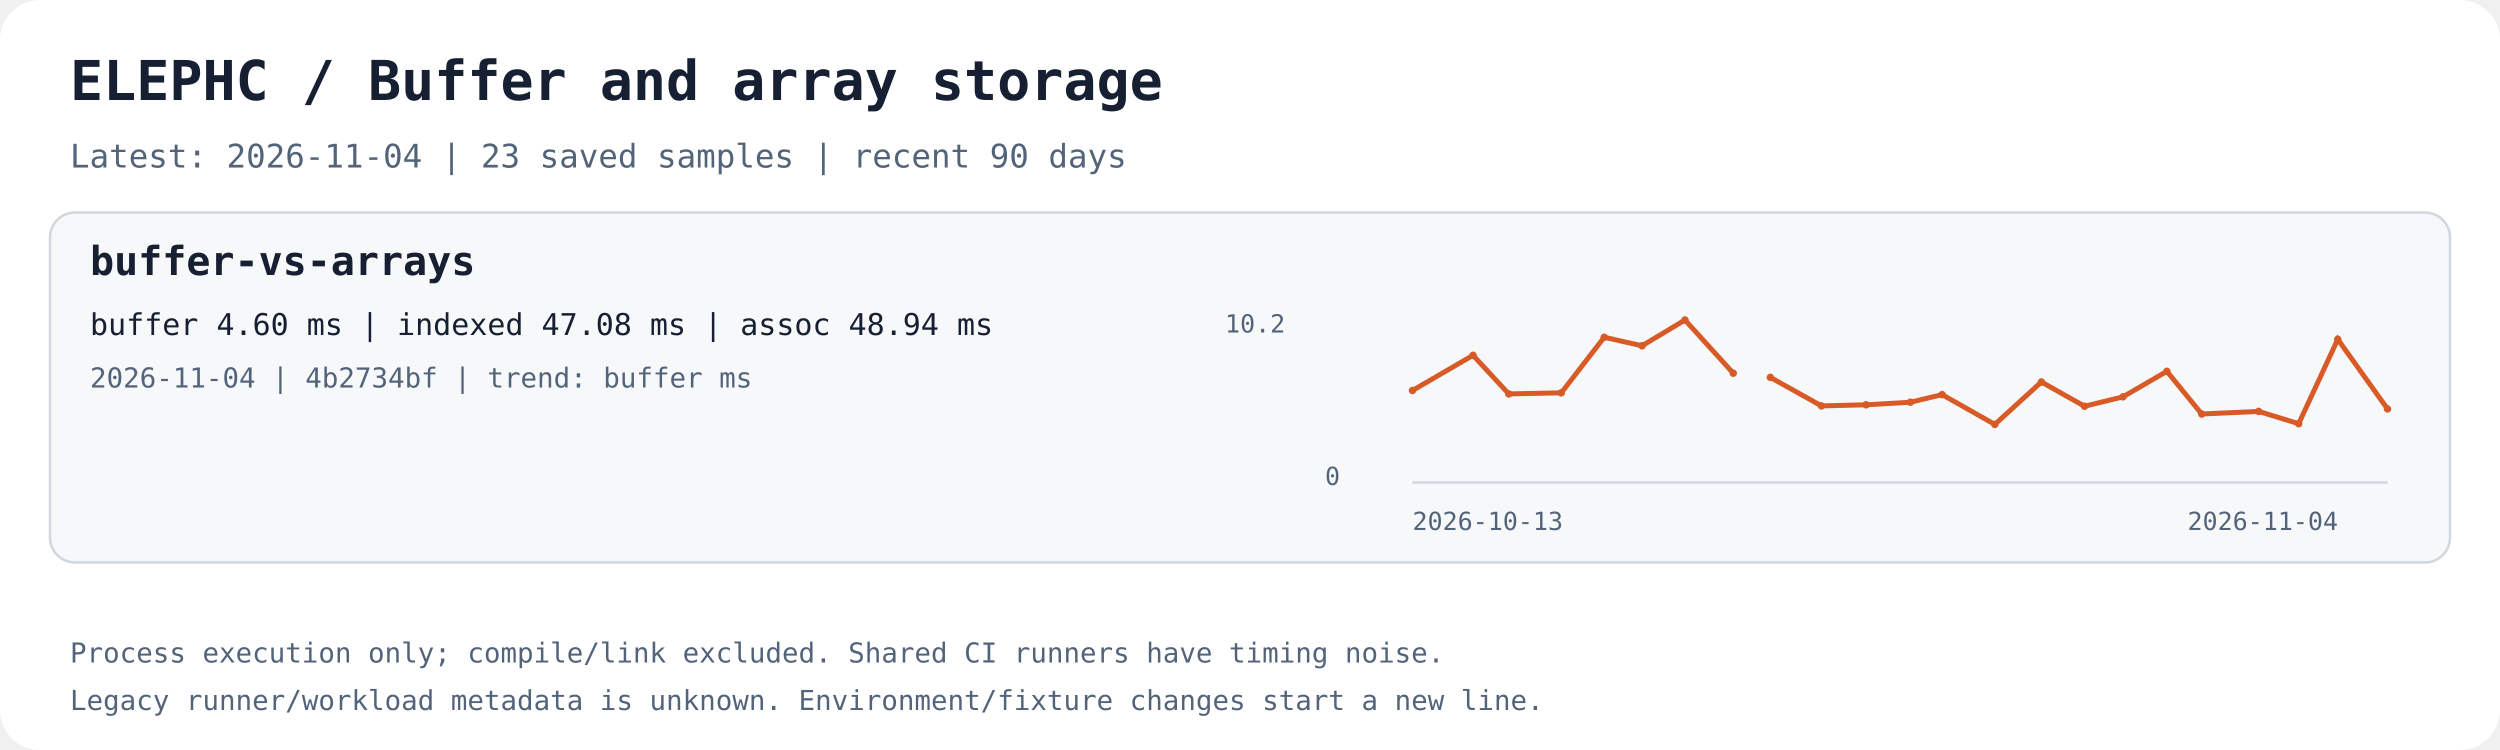
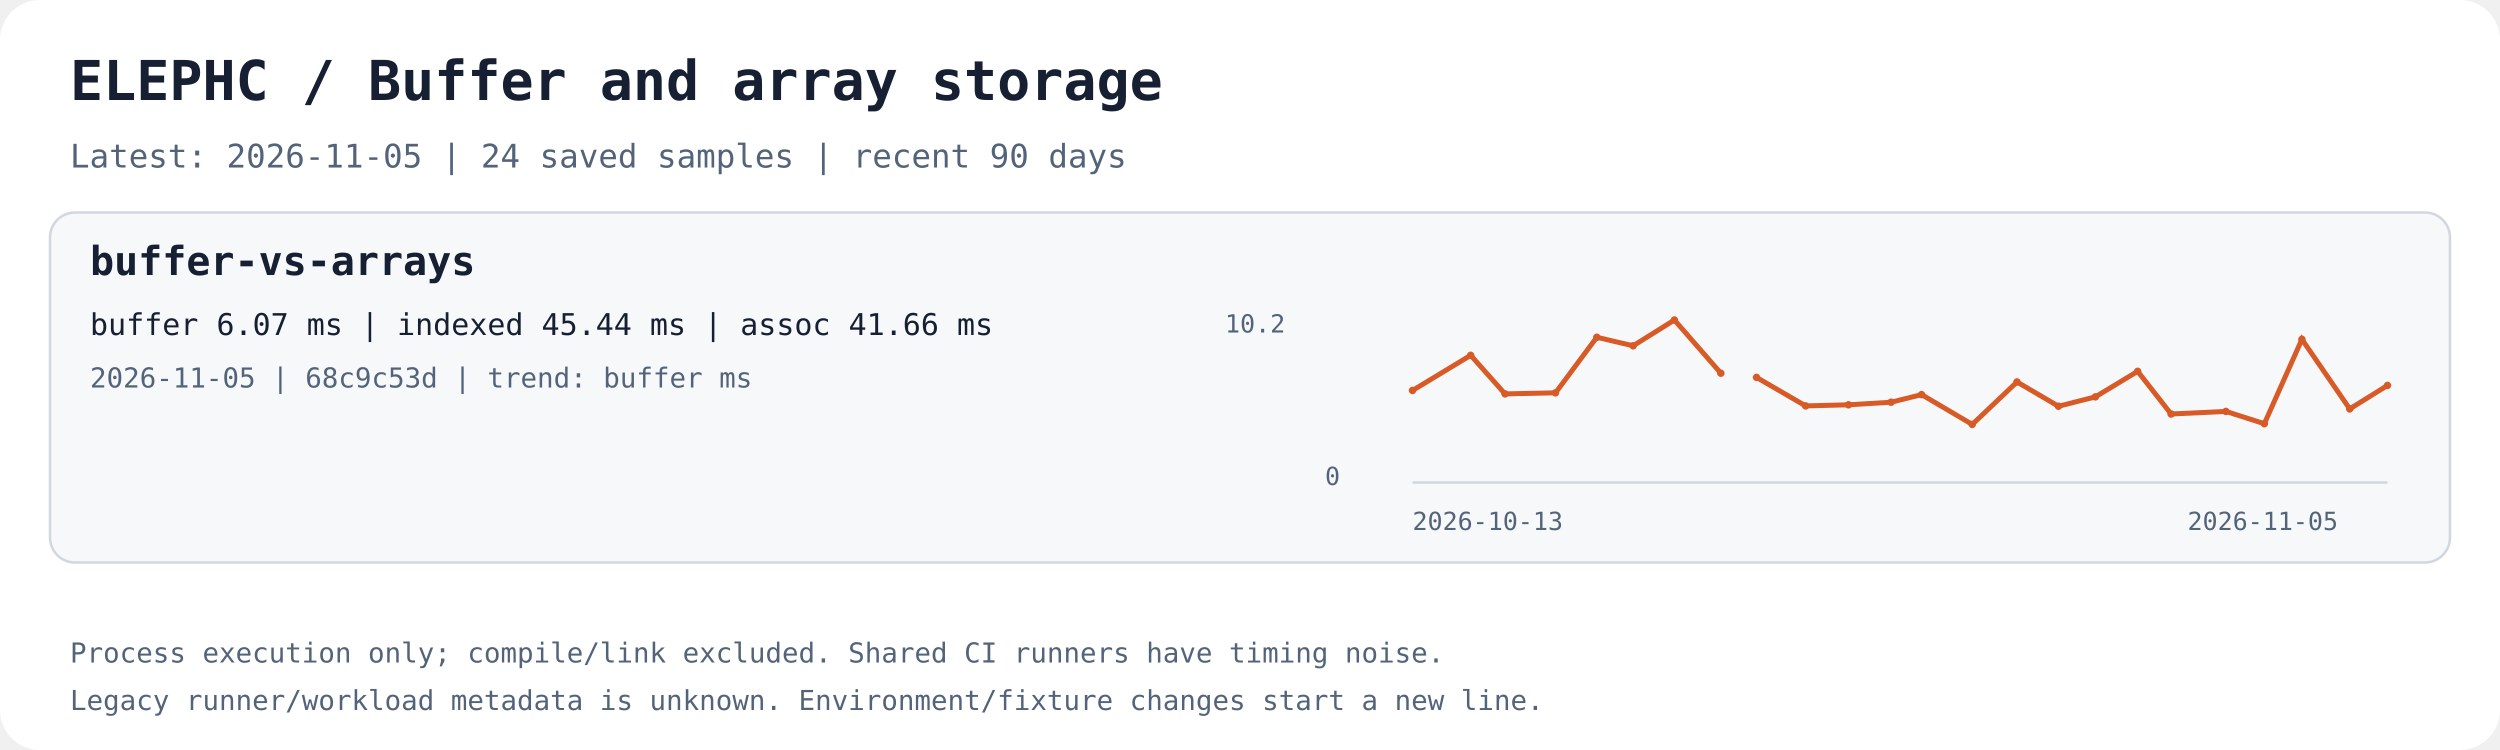
<svg xmlns="http://www.w3.org/2000/svg" width="1000" height="300" viewBox="0 0 1000 300" role="img" aria-labelledby="title desc">
  <rect width="1000" height="300" rx="16" fill="#ffffff" />
  <text x="28.0" y="40.0" fill="#172033" font-family="ui-monospace,monospace" font-size="22" font-weight="700">ELEPHC / Buffer and array storage</text>
-   <text x="28.0" y="67.0" fill="#53647a" font-family="ui-monospace,monospace" font-size="13" font-weight="400">Latest: 2026-11-04 | 23 saved samples | recent 90 days</text>
+   <text x="28.0" y="67.0" fill="#53647a" font-family="ui-monospace,monospace" font-size="13" font-weight="400">Latest: 2026-11-05 | 24 saved samples | recent 90 days</text>
  <rect x="20" y="85" width="960" height="140" rx="10" fill="#f6f8fa" stroke="#d0d7de" />
  <text x="36.0" y="110.0" fill="#172033" font-family="ui-monospace,monospace" font-size="16" font-weight="700">buffer-vs-arrays</text>
-   <text x="36.0" y="134.0" fill="#172033" font-family="ui-monospace,monospace" font-size="12" font-weight="400">buffer 4.60 ms | indexed 47.08 ms | assoc 48.94 ms</text>
-   <text x="36.0" y="155.0" fill="#53647a" font-family="ui-monospace,monospace" font-size="11" font-weight="400">2026-11-04 | 4b2734bf | trend: buffer ms</text>
+   <text x="36.0" y="134.0" fill="#172033" font-family="ui-monospace,monospace" font-size="12" font-weight="400">buffer 6.07 ms | indexed 45.44 ms | assoc 41.66 ms</text>
+   <text x="36.0" y="155.0" fill="#53647a" font-family="ui-monospace,monospace" font-size="11" font-weight="400">2026-11-05 | 68c9c53d | trend: buffer ms</text>
  <path d="M565 193 H955" stroke="#d0d7de" fill="none" />
-   <polyline points="565.00,156.19 589.21,142.12 603.50,157.56 624.51,157.13 641.69,134.91 656.81,138.32 673.98,128.00 693.30,149.28" stroke="#d85a26" stroke-width="2" fill="none" />
+   <polyline points="565.00,156.19 588.27,142.12 602.01,157.56 622.20,157.13 638.72,134.91 653.25,138.32 669.76,128.00 688.33,149.28" stroke="#d85a26" stroke-width="2" fill="none" />
  <circle cx="565.00" cy="156.19" r="1.5" fill="#d85a26" />
-   <circle cx="589.21" cy="142.12" r="1.5" fill="#d85a26" />
-   <circle cx="603.50" cy="157.56" r="1.5" fill="#d85a26" />
-   <circle cx="624.51" cy="157.13" r="1.5" fill="#d85a26" />
-   <circle cx="641.69" cy="134.91" r="1.5" fill="#d85a26" />
-   <circle cx="656.81" cy="138.32" r="1.5" fill="#d85a26" />
-   <circle cx="673.98" cy="128.00" r="1.5" fill="#d85a26" />
-   <circle cx="693.30" cy="149.28" r="1.5" fill="#d85a26" />
-   <polyline points="708.15,150.96 728.58,162.36 746.44,161.92 764.14,160.89 776.85,157.84 797.92,169.77 816.55,152.78 833.81,162.50 849.17,158.74 866.75,148.53 880.68,165.60 903.46,164.56 919.47,169.48 935.11,135.73 955.00,163.56" stroke="#d85a26" stroke-width="2" fill="none" />
-   <circle cx="708.15" cy="150.96" r="1.5" fill="#d85a26" />
-   <circle cx="728.58" cy="162.36" r="1.5" fill="#d85a26" />
-   <circle cx="746.44" cy="161.92" r="1.5" fill="#d85a26" />
-   <circle cx="764.14" cy="160.89" r="1.5" fill="#d85a26" />
-   <circle cx="776.85" cy="157.84" r="1.5" fill="#d85a26" />
-   <circle cx="797.92" cy="169.77" r="1.5" fill="#d85a26" />
-   <circle cx="816.55" cy="152.78" r="1.5" fill="#d85a26" />
-   <circle cx="833.81" cy="162.50" r="1.5" fill="#d85a26" />
-   <circle cx="849.17" cy="158.74" r="1.5" fill="#d85a26" />
-   <circle cx="866.75" cy="148.53" r="1.5" fill="#d85a26" />
-   <circle cx="880.68" cy="165.60" r="1.5" fill="#d85a26" />
-   <circle cx="903.46" cy="164.56" r="1.5" fill="#d85a26" />
-   <circle cx="919.47" cy="169.48" r="1.5" fill="#d85a26" />
-   <circle cx="935.11" cy="135.73" r="1.5" fill="#d85a26" />
-   <circle cx="955.00" cy="163.56" r="1.5" fill="#d85a26" />
+   <circle cx="588.27" cy="142.12" r="1.5" fill="#d85a26" />
+   <circle cx="602.01" cy="157.56" r="1.5" fill="#d85a26" />
+   <circle cx="622.20" cy="157.13" r="1.5" fill="#d85a26" />
+   <circle cx="638.72" cy="134.91" r="1.5" fill="#d85a26" />
+   <circle cx="653.25" cy="138.32" r="1.5" fill="#d85a26" />
+   <circle cx="669.76" cy="128.00" r="1.5" fill="#d85a26" />
+   <circle cx="688.33" cy="149.28" r="1.5" fill="#d85a26" />
+   <polyline points="702.60,150.96 722.25,162.36 739.41,161.92 756.43,160.89 768.64,157.84 788.90,169.77 806.80,152.78 823.39,162.50 838.16,158.74 855.06,148.53 868.44,165.60 890.35,164.56 905.74,169.48 920.77,135.73 939.89,163.56 955.00,154.17" stroke="#d85a26" stroke-width="2" fill="none" />
+   <circle cx="702.60" cy="150.96" r="1.5" fill="#d85a26" />
+   <circle cx="722.25" cy="162.36" r="1.5" fill="#d85a26" />
+   <circle cx="739.41" cy="161.92" r="1.5" fill="#d85a26" />
+   <circle cx="756.43" cy="160.89" r="1.5" fill="#d85a26" />
+   <circle cx="768.64" cy="157.84" r="1.5" fill="#d85a26" />
+   <circle cx="788.90" cy="169.77" r="1.5" fill="#d85a26" />
+   <circle cx="806.80" cy="152.78" r="1.5" fill="#d85a26" />
+   <circle cx="823.39" cy="162.50" r="1.5" fill="#d85a26" />
+   <circle cx="838.16" cy="158.74" r="1.5" fill="#d85a26" />
+   <circle cx="855.06" cy="148.53" r="1.5" fill="#d85a26" />
+   <circle cx="868.44" cy="165.60" r="1.5" fill="#d85a26" />
+   <circle cx="890.35" cy="164.56" r="1.5" fill="#d85a26" />
+   <circle cx="905.74" cy="169.48" r="1.5" fill="#d85a26" />
+   <circle cx="920.77" cy="135.73" r="1.5" fill="#d85a26" />
+   <circle cx="939.89" cy="163.56" r="1.5" fill="#d85a26" />
+   <circle cx="955.00" cy="154.17" r="1.5" fill="#d85a26" />
  <text x="565.0" y="212.0" fill="#53647a" font-family="ui-monospace,monospace" font-size="10" font-weight="400">2026-10-13</text>
-   <text x="875.0" y="212.0" fill="#53647a" font-family="ui-monospace,monospace" font-size="10" font-weight="400">2026-11-04</text>
+   <text x="875.0" y="212.0" fill="#53647a" font-family="ui-monospace,monospace" font-size="10" font-weight="400">2026-11-05</text>
  <text x="490.0" y="133.0" fill="#53647a" font-family="ui-monospace,monospace" font-size="10" font-weight="400">10.2</text>
  <text x="530.0" y="194.0" fill="#53647a" font-family="ui-monospace,monospace" font-size="10" font-weight="400">0</text>
  <text x="28.0" y="265.0" fill="#53647a" font-family="ui-monospace,monospace" font-size="11" font-weight="400">Process execution only; compile/link excluded. Shared CI runners have timing noise.</text>
  <text x="28.0" y="284.0" fill="#53647a" font-family="ui-monospace,monospace" font-size="11" font-weight="400">Legacy runner/workload metadata is unknown. Environment/fixture changes start a new line.</text>
</svg>
